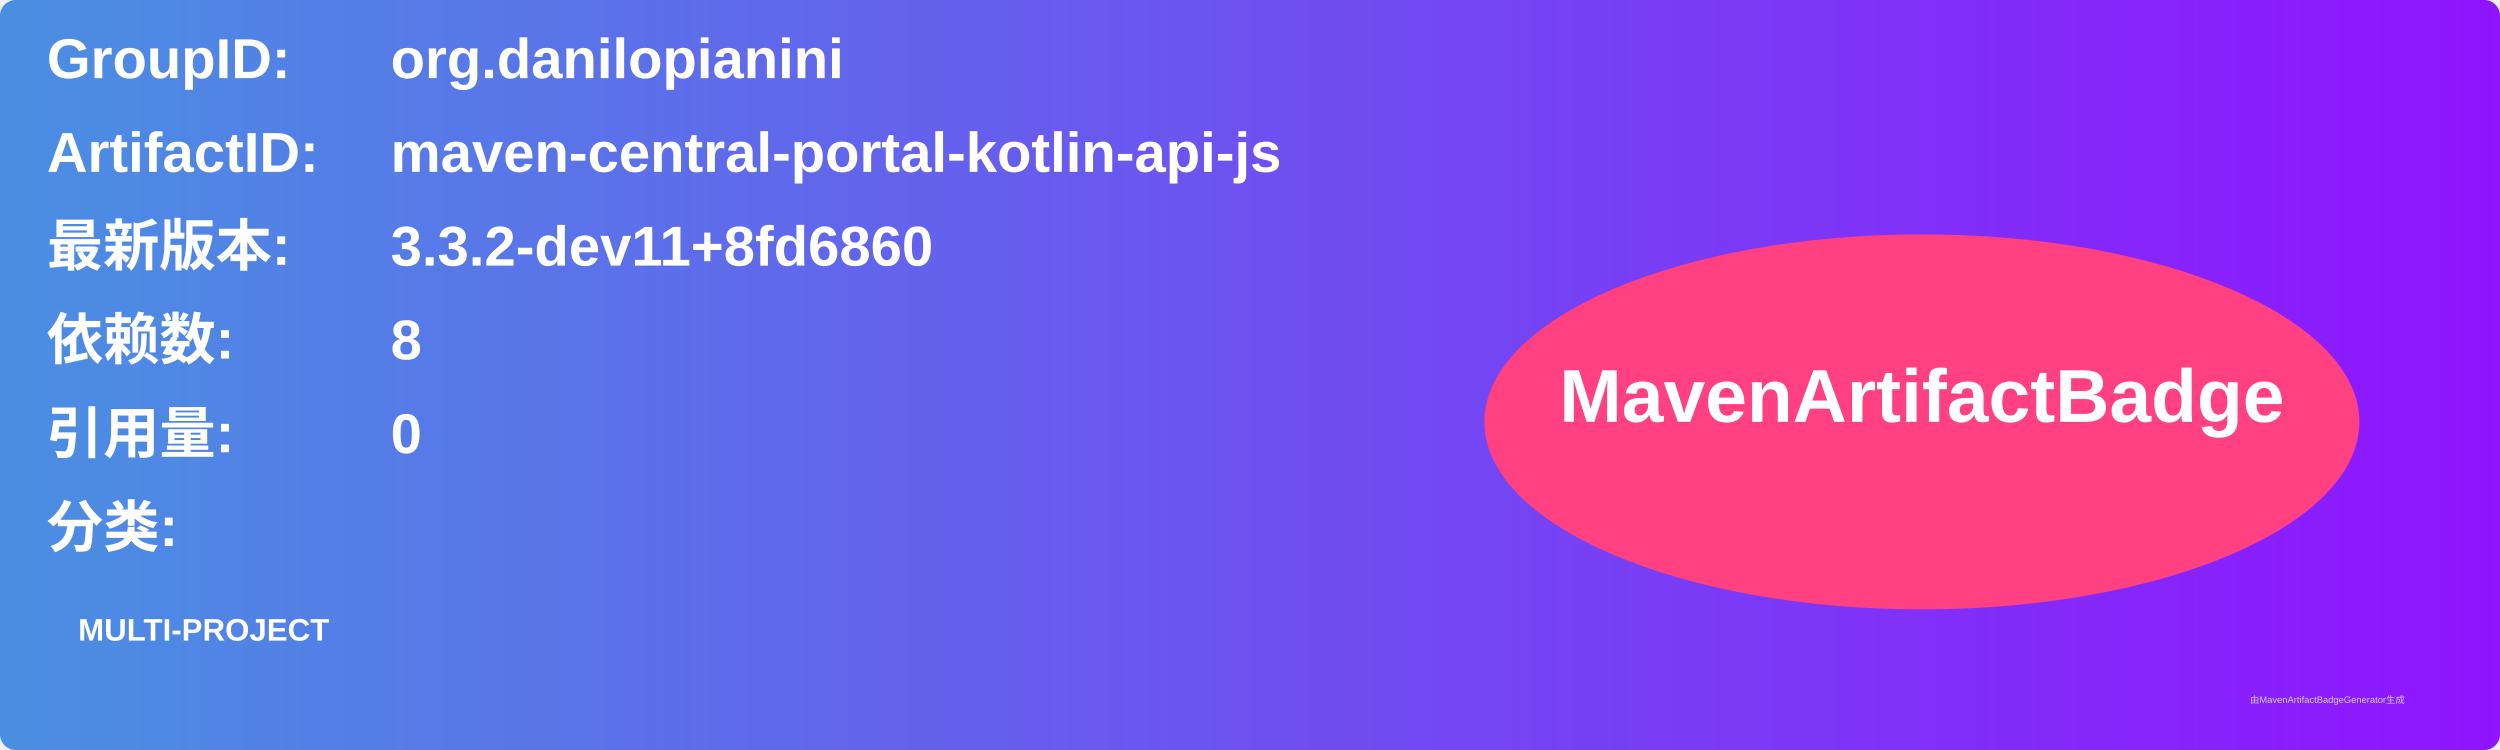
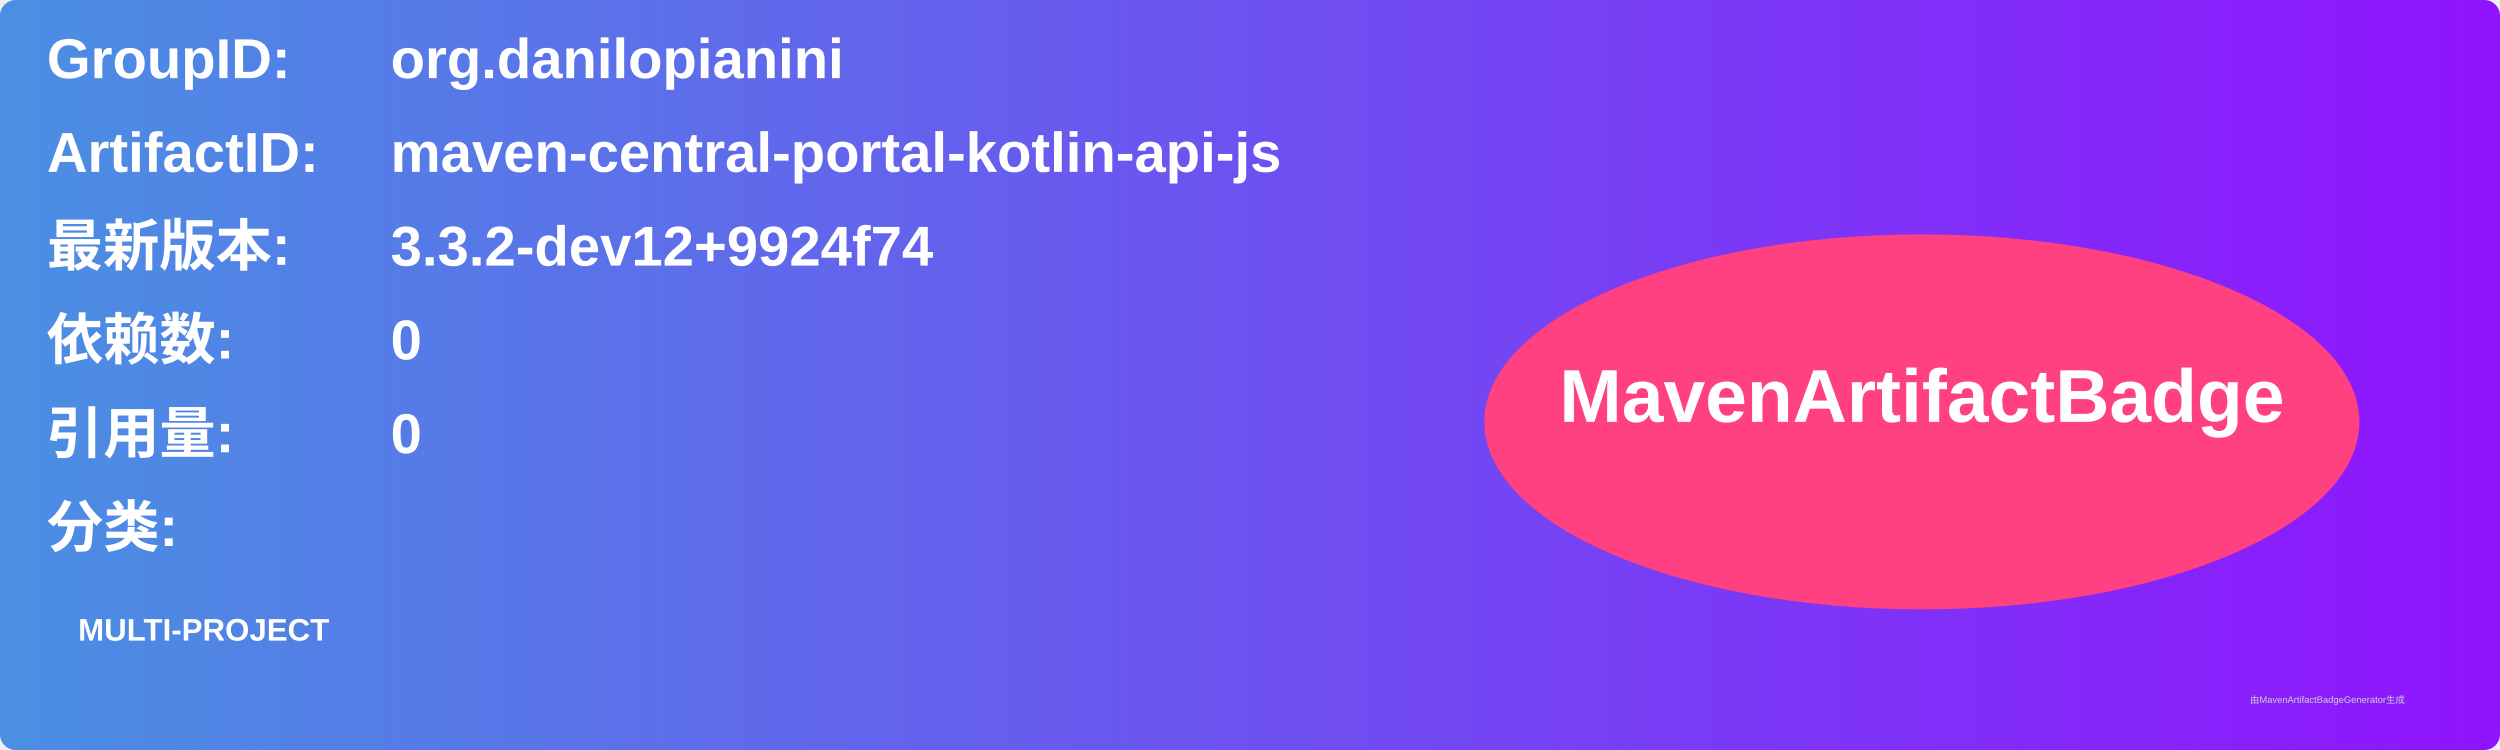
<svg xmlns="http://www.w3.org/2000/svg" width="800" height="240" viewBox="0 0 800 240">
  <linearGradient id="grad" x1="0%" y1="0%" x2="100%" y2="0%">
    <stop offset="0%" stop-color="#4a90e2" />
    <stop offset="100%" stop-color="#9013fe" />
  </linearGradient>
  <rect width="100%" height="100%" rx="5" ry="5" fill="url(#grad)" />
  <g transform="translate(15, 15)">
    <text x="0" y="10" font-family="Arial" font-size="18" fill="white" font-weight="bold" width="260">GroupID:</text>
    <text x="110" y="10" font-family="Arial" font-size="18" fill="white" font-weight="bold" width="460">org.danilopianini</text>
    <text x="0" y="40" font-family="Arial" font-size="18" fill="white" font-weight="bold" width="260">ArtifactID:</text>
    <text x="110" y="40" font-family="Arial" font-size="18" fill="white" font-weight="bold" width="460">maven-central-portal-kotlin-api-js</text>
    <text x="0" y="70" font-family="Arial" font-size="18" fill="white" font-weight="bold">最新版本:</text>
    <text x="110" y="70" font-family="Arial" font-size="18" fill="white" font-weight="bold">
-       <tspan font-weight="bold">3.3.2-dev11+8fd6860</tspan>
+       <tspan font-weight="bold">3.3.2-dev12+9924f74</tspan>
    </text>
    <text x="0" y="100" font-family="Arial" font-size="18" fill="white" font-weight="bold">依赖数: </text>
    <text x="110" y="100" font-family="Arial" font-size="18" fill="white">
-       <tspan font-weight="bold">8</tspan>
+       <tspan font-weight="bold">0</tspan>
    </text>
    <text x="0" y="130" font-family="Arial" font-size="18" fill="white" font-weight="bold">引用量: </text>
    <text x="110" y="130" font-family="Arial" font-size="18" fill="white">
      <tspan font-weight="bold">0</tspan>
    </text>
    <text x="0" y="160" font-family="Arial" font-size="18" fill="white" font-weight="bold">分类:</text>
    <text x="10" y="190" font-family="Arial" font-size="10" fill="white">
      <tspan font-weight="bold">MULTI-PROJECT</tspan>
    </text>
    <ellipse cx="600" cy="120" rx="140" ry="60" fill="#ff4081" />
    <text x="600" y="120" text-anchor="middle" font-family="Arial" font-size="24" fill="white" font-weight="bold">MavenArtifactBadge</text>
  </g>
  <text x="720" y="225" font-family="Arial" font-size="3" fill="#d0d0d0">由MavenArtifactBadgeGenerator生成</text>
</svg>
